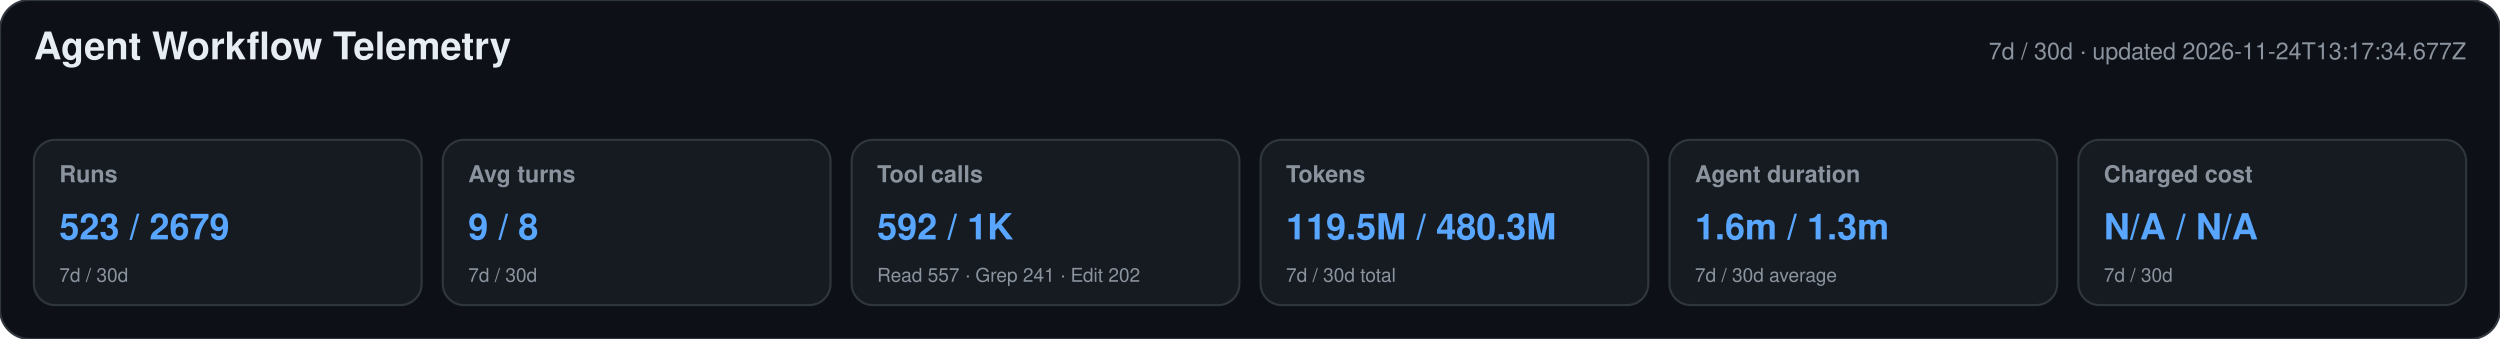
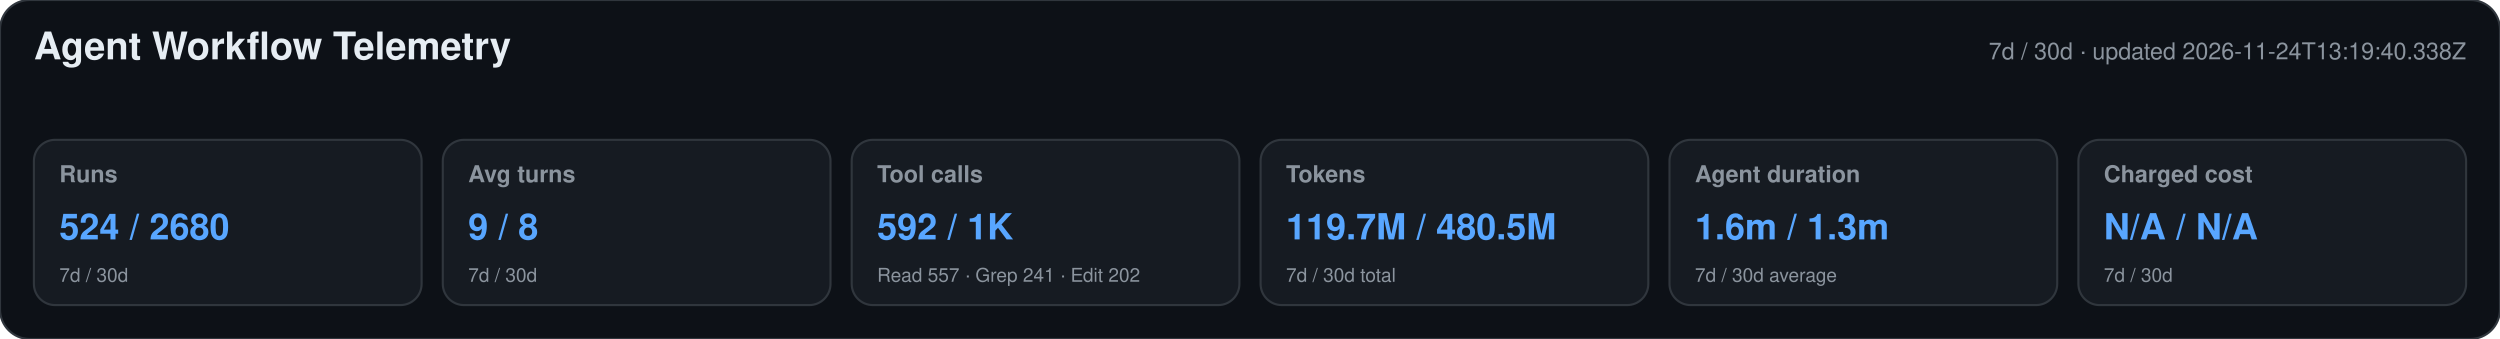
<svg xmlns="http://www.w3.org/2000/svg" width="1180" height="160" viewBox="0 0 1180 160" role="img" aria-labelledby="title desc">
  <style>text{font-family:-apple-system,BlinkMacSystemFont,"Segoe UI",Helvetica,Arial,sans-serif}.heading{font-size:18px;font-weight:650;fill:#e6edf3}.meta,.label,.secondary{fill:#8b949e}.meta,.label{font-size:11px}.label{font-weight:600}.primary{font-size:17px;font-weight:700;fill:#58a6ff}.secondary{font-size:9px}</style>
  <rect width="1180" height="160" rx="14" fill="#0d1117" stroke="#30363d" />
  <text x="16" y="28" class="heading">Agent Workflow Telemetry</text>
-   <text x="1164" y="28" text-anchor="end" class="meta">7d / 30d · updated 2026-11-24T13:17:34.677Z</text>
+   <text x="1164" y="28" text-anchor="end" class="meta">7d / 30d · updated 2026-11-24T13:19:40.338Z</text>
  <g>
    <rect x="16" y="66" width="183" height="78" rx="10" fill="#161b22" stroke="#30363d" />
    <text x="28" y="86" class="label">Runs</text>
-     <text x="28" y="113" class="primary">523 / 2679</text>
+     <text x="28" y="113" class="primary">524 / 2680</text>
    <text x="28" y="133" class="secondary">7d / 30d</text>
  </g>
  <g>
    <rect x="209" y="66" width="183" height="78" rx="10" fill="#161b22" stroke="#30363d" />
    <text x="221" y="86" class="label">Avg turns</text>
    <text x="221" y="113" class="primary">9 / 8</text>
    <text x="221" y="133" class="secondary">7d / 30d</text>
  </g>
  <g>
    <rect x="402" y="66" width="183" height="78" rx="10" fill="#161b22" stroke="#30363d" />
    <text x="414" y="86" class="label">Tool calls</text>
    <text x="414" y="113" class="primary">592 / 1K</text>
    <text x="414" y="133" class="secondary">Read 557 · Grep 241 · Edit 202</text>
  </g>
  <g>
    <rect x="595" y="66" width="183" height="78" rx="10" fill="#161b22" stroke="#30363d" />
    <text x="607" y="86" class="label">Tokens</text>
-     <text x="607" y="113" class="primary">119.5M / 480.3M</text>
+     <text x="607" y="113" class="primary">119.7M / 480.5M</text>
    <text x="607" y="133" class="secondary">7d / 30d total</text>
  </g>
  <g>
    <rect x="788" y="66" width="183" height="78" rx="10" fill="#161b22" stroke="#30363d" />
    <text x="800" y="86" class="label">Agent duration</text>
    <text x="800" y="113" class="primary">1.6m / 1.3m</text>
    <text x="800" y="133" class="secondary">7d / 30d average</text>
  </g>
  <g>
    <rect x="981" y="66" width="183" height="78" rx="10" fill="#161b22" stroke="#30363d" />
    <text x="993" y="86" class="label">Charged cost</text>
    <text x="993" y="113" class="primary">N/A / N/A</text>
    <text x="993" y="133" class="secondary">7d / 30d</text>
  </g>
</svg>
